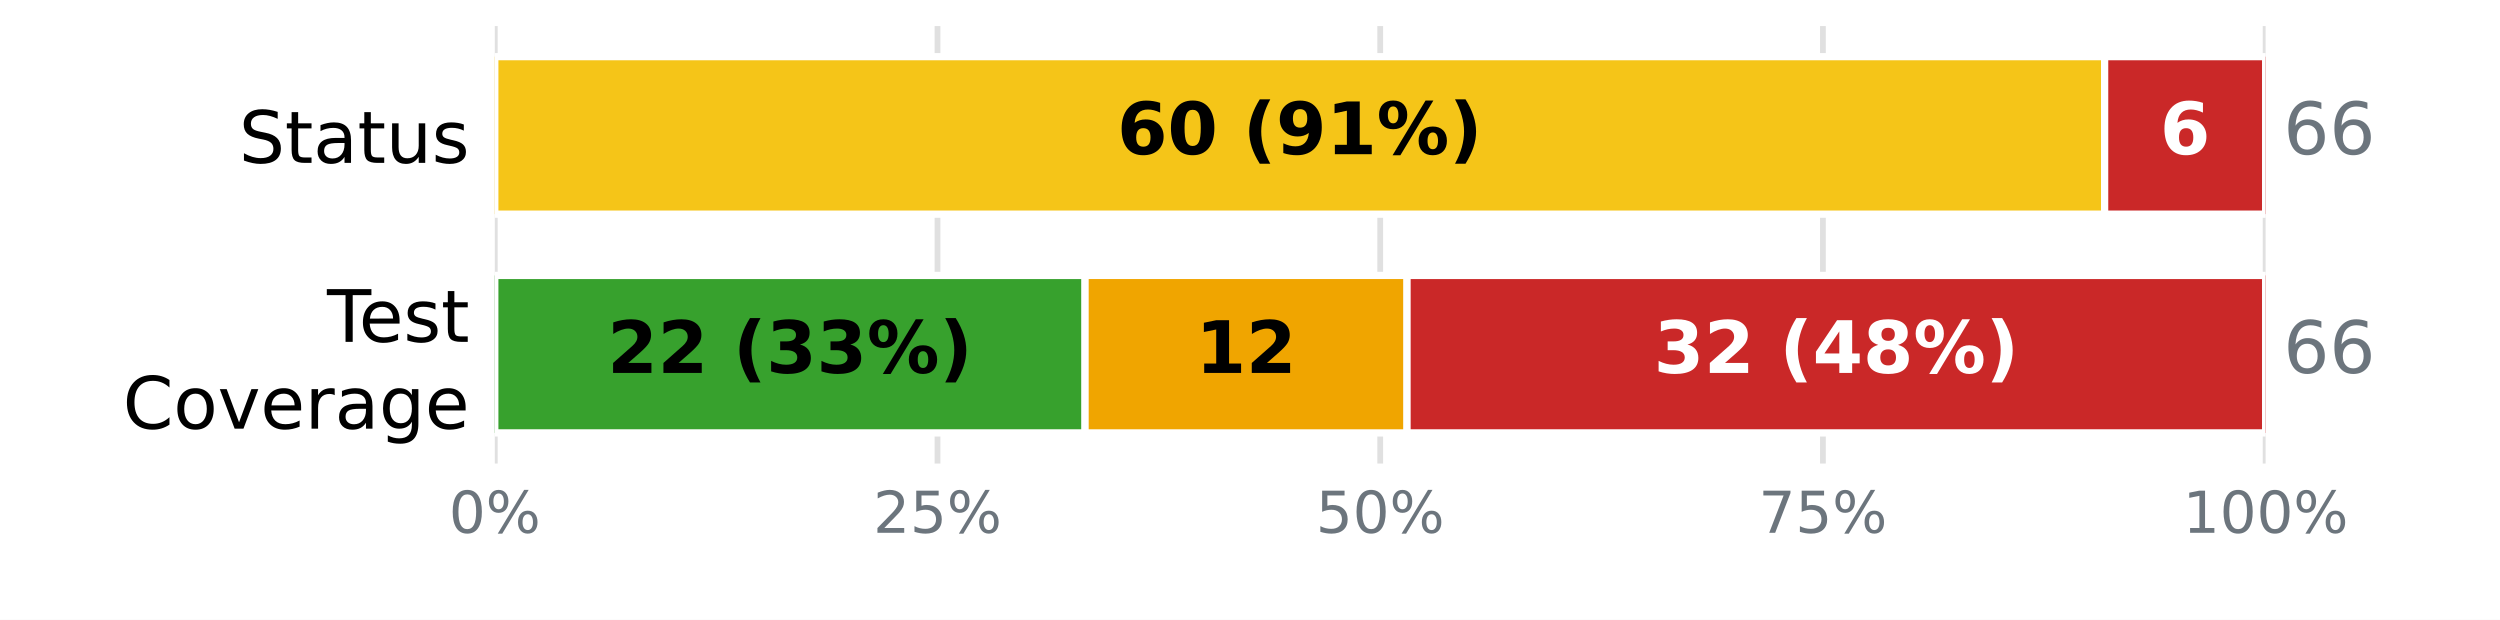
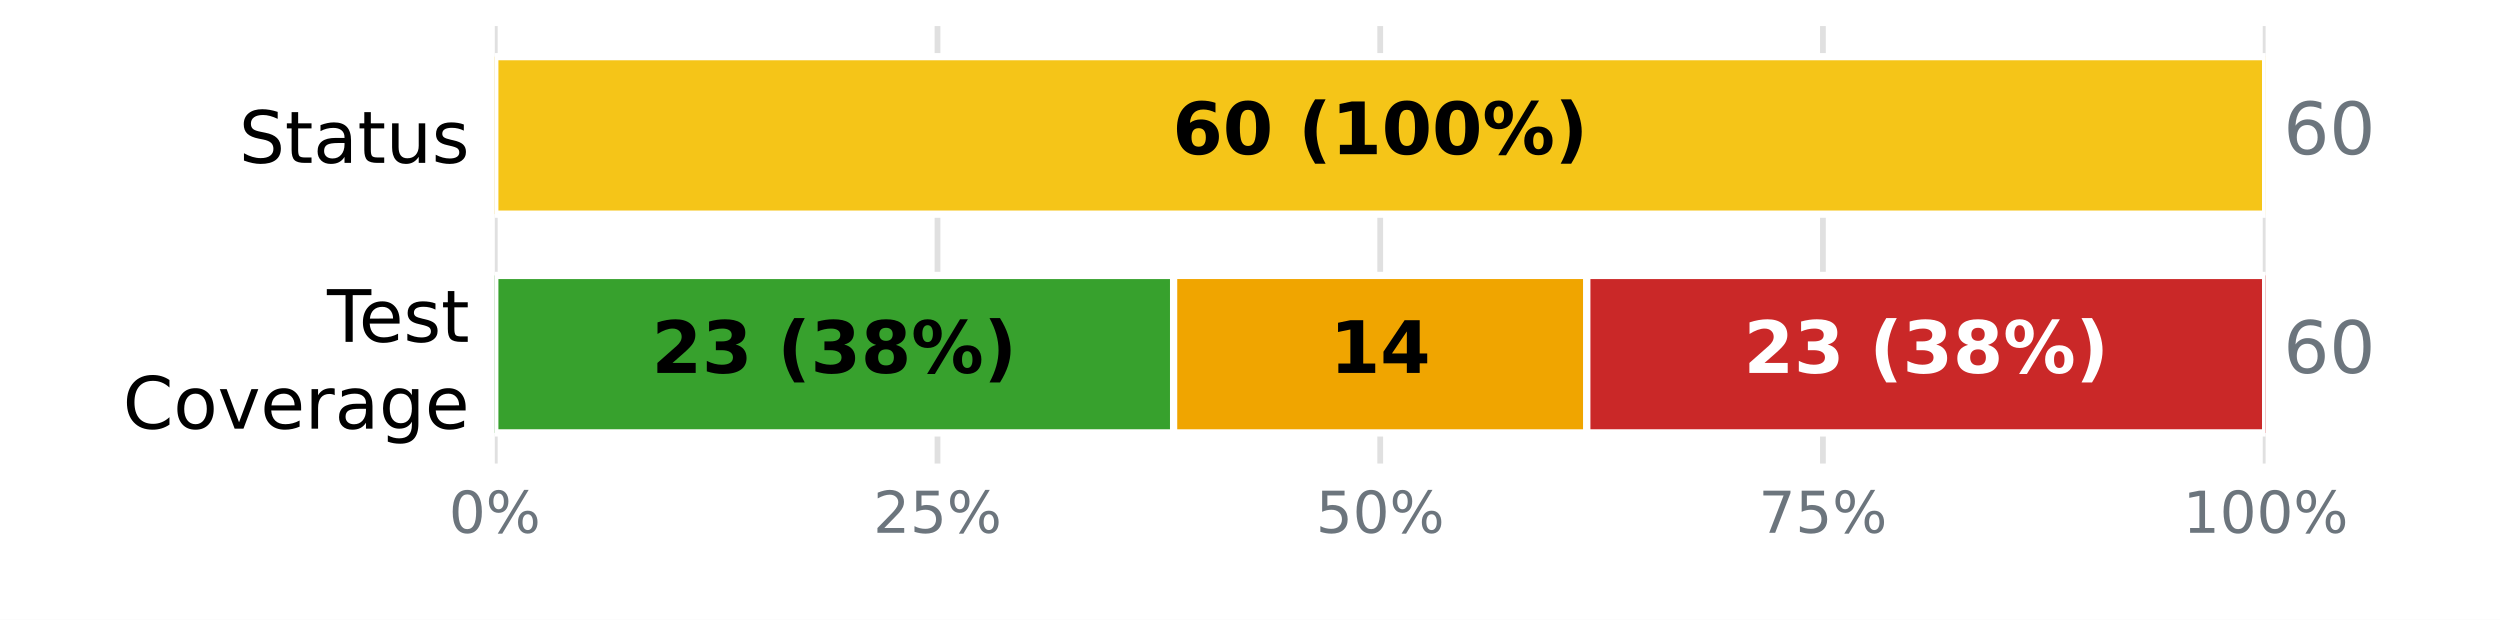
<svg xmlns="http://www.w3.org/2000/svg" xmlns:xlink="http://www.w3.org/1999/xlink" width="345.6pt" height="85.68pt" viewBox="0 0 345.6 85.68" version="1.1">
  <defs>
    <style type="text/css">*{stroke-linejoin: round; stroke-linecap: butt}</style>
  </defs>
  <g id="figure_1">
    <g id="patch_1">
      <path d="M 0 85.68  L 345.6 85.68  L 345.6 0  L 0 0  z " style="fill: #ffffff" />
    </g>
    <g id="axes_1">
      <g id="patch_2">
        <path d="M 68.4 64.08  L 313.2 64.08  L 313.2 3.6  L 68.4 3.6  z " style="fill: #ffffff" />
      </g>
      <g id="matplotlib.axis_1">
        <g id="xtick_1">
          <g id="line2d_1">
-             <path d="M 68.4 64.08  L 68.4 3.6  " clip-path="url(#p8dc5d335d6)" style="fill: none; stroke: #e0e0e0; stroke-width: 0.8; stroke-linecap: square" />
+             <path d="M 68.4 64.08  L 68.4 3.6  " clip-path="url(#pbac0dc4aca)" style="fill: none; stroke: #e0e0e0; stroke-width: 0.8; stroke-linecap: square" />
          </g>
          <g id="line2d_2" />
          <g id="text_1">
            <g style="fill: #6c757d" transform="translate(62.05438 73.65812) scale(0.08 -0.08)">
              <defs>
                <path id="DejaVuSans-13" d="M 2034 4250  Q 1547 4250 1301 3770  Q 1056 3291 1056 2328  Q 1056 1369 1301 889  Q 1547 409 2034 409  Q 2525 409 2770 889  Q 3016 1369 3016 2328  Q 3016 3291 2770 3770  Q 2525 4250 2034 4250  z M 2034 4750  Q 2819 4750 3233 4129  Q 3647 3509 3647 2328  Q 3647 1150 3233 529  Q 2819 -91 2034 -91  Q 1250 -91 836 529  Q 422 1150 422 2328  Q 422 3509 836 4129  Q 1250 4750 2034 4750  z " transform="scale(0.015625)" />
                <path id="DejaVuSans-8" d="M 4653 2053  Q 4381 2053 4226 1822  Q 4072 1591 4072 1178  Q 4072 772 4226 539  Q 4381 306 4653 306  Q 4919 306 5073 539  Q 5228 772 5228 1178  Q 5228 1588 5073 1820  Q 4919 2053 4653 2053  z M 4653 2450  Q 5147 2450 5437 2106  Q 5728 1763 5728 1178  Q 5728 594 5436 251  Q 5144 -91 4653 -91  Q 4153 -91 3862 251  Q 3572 594 3572 1178  Q 3572 1766 3864 2108  Q 4156 2450 4653 2450  z M 1428 4353  Q 1159 4353 1004 4120  Q 850 3888 850 3481  Q 850 3069 1003 2837  Q 1156 2606 1428 2606  Q 1700 2606 1854 2837  Q 2009 3069 2009 3481  Q 2009 3884 1853 4118  Q 1697 4353 1428 4353  z M 4250 4750  L 4750 4750  L 1831 -91  L 1331 -91  L 4250 4750  z M 1428 4750  Q 1922 4750 2215 4408  Q 2509 4066 2509 3481  Q 2509 2891 2217 2550  Q 1925 2209 1428 2209  Q 931 2209 642 2551  Q 353 2894 353 3481  Q 353 4063 643 4406  Q 934 4750 1428 4750  z " transform="scale(0.015625)" />
              </defs>
              <use xlink:href="#DejaVuSans-13" />
              <use xlink:href="#DejaVuSans-8" transform="translate(63.625 0)" />
            </g>
          </g>
        </g>
        <g id="xtick_2">
          <g id="line2d_3">
-             <path d="M 129.6 64.08  L 129.6 3.6  " clip-path="url(#p8dc5d335d6)" style="fill: none; stroke: #e0e0e0; stroke-width: 0.8; stroke-linecap: square" />
+             <path d="M 129.6 64.08  L 129.6 3.6  " clip-path="url(#pbac0dc4aca)" style="fill: none; stroke: #e0e0e0; stroke-width: 0.8; stroke-linecap: square" />
          </g>
          <g id="line2d_4" />
          <g id="text_2">
            <g style="fill: #6c757d" transform="translate(120.7094 73.65812) scale(0.08 -0.08)">
              <defs>
                <path id="DejaVuSans-15" d="M 1228 531  L 3431 531  L 3431 0  L 469 0  L 469 531  Q 828 903 1448 1529  Q 2069 2156 2228 2338  Q 2531 2678 2651 2914  Q 2772 3150 2772 3378  Q 2772 3750 2511 3984  Q 2250 4219 1831 4219  Q 1534 4219 1204 4116  Q 875 4013 500 3803  L 500 4441  Q 881 4594 1212 4672  Q 1544 4750 1819 4750  Q 2544 4750 2975 4387  Q 3406 4025 3406 3419  Q 3406 3131 3298 2873  Q 3191 2616 2906 2266  Q 2828 2175 2409 1742  Q 1991 1309 1228 531  z " transform="scale(0.015625)" />
                <path id="DejaVuSans-18" d="M 691 4666  L 3169 4666  L 3169 4134  L 1269 4134  L 1269 2991  Q 1406 3038 1543 3061  Q 1681 3084 1819 3084  Q 2600 3084 3056 2656  Q 3513 2228 3513 1497  Q 3513 744 3044 326  Q 2575 -91 1722 -91  Q 1428 -91 1123 -41  Q 819 9 494 109  L 494 744  Q 775 591 1075 516  Q 1375 441 1709 441  Q 2250 441 2565 725  Q 2881 1009 2881 1497  Q 2881 1984 2565 2268  Q 2250 2553 1709 2553  Q 1456 2553 1204 2497  Q 953 2441 691 2322  L 691 4666  z " transform="scale(0.015625)" />
              </defs>
              <use xlink:href="#DejaVuSans-15" />
              <use xlink:href="#DejaVuSans-18" transform="translate(63.625 0)" />
              <use xlink:href="#DejaVuSans-8" transform="translate(127.25 0)" />
            </g>
          </g>
        </g>
        <g id="xtick_3">
          <g id="line2d_5">
-             <path d="M 190.8 64.08  L 190.8 3.6  " clip-path="url(#p8dc5d335d6)" style="fill: none; stroke: #e0e0e0; stroke-width: 0.8; stroke-linecap: square" />
+             <path d="M 190.8 64.08  L 190.8 3.6  " clip-path="url(#pbac0dc4aca)" style="fill: none; stroke: #e0e0e0; stroke-width: 0.8; stroke-linecap: square" />
          </g>
          <g id="line2d_6" />
          <g id="text_3">
            <g style="fill: #6c757d" transform="translate(181.9094 73.65812) scale(0.08 -0.08)">
              <use xlink:href="#DejaVuSans-18" />
              <use xlink:href="#DejaVuSans-13" transform="translate(63.625 0)" />
              <use xlink:href="#DejaVuSans-8" transform="translate(127.25 0)" />
            </g>
          </g>
        </g>
        <g id="xtick_4">
          <g id="line2d_7">
-             <path d="M 252 64.08  L 252 3.6  " clip-path="url(#p8dc5d335d6)" style="fill: none; stroke: #e0e0e0; stroke-width: 0.8; stroke-linecap: square" />
+             <path d="M 252 64.08  L 252 3.6  " clip-path="url(#pbac0dc4aca)" style="fill: none; stroke: #e0e0e0; stroke-width: 0.8; stroke-linecap: square" />
          </g>
          <g id="line2d_8" />
          <g id="text_4">
            <g style="fill: #6c757d" transform="translate(243.1094 73.65812) scale(0.08 -0.08)">
              <defs>
                <path id="DejaVuSans-1a" d="M 525 4666  L 3525 4666  L 3525 4397  L 1831 0  L 1172 0  L 2766 4134  L 525 4134  L 525 4666  z " transform="scale(0.015625)" />
              </defs>
              <use xlink:href="#DejaVuSans-1a" />
              <use xlink:href="#DejaVuSans-18" transform="translate(63.625 0)" />
              <use xlink:href="#DejaVuSans-8" transform="translate(127.25 0)" />
            </g>
          </g>
        </g>
        <g id="xtick_5">
          <g id="line2d_9">
-             <path d="M 313.2 64.08  L 313.2 3.6  " clip-path="url(#p8dc5d335d6)" style="fill: none; stroke: #e0e0e0; stroke-width: 0.8; stroke-linecap: square" />
+             <path d="M 313.2 64.08  L 313.2 3.6  " clip-path="url(#pbac0dc4aca)" style="fill: none; stroke: #e0e0e0; stroke-width: 0.8; stroke-linecap: square" />
          </g>
          <g id="line2d_10" />
          <g id="text_5">
            <g style="fill: #6c757d" transform="translate(301.7644 73.65812) scale(0.08 -0.08)">
              <defs>
                <path id="DejaVuSans-14" d="M 794 531  L 1825 531  L 1825 4091  L 703 3866  L 703 4441  L 1819 4666  L 2450 4666  L 2450 531  L 3481 531  L 3481 0  L 794 0  L 794 531  z " transform="scale(0.015625)" />
              </defs>
              <use xlink:href="#DejaVuSans-14" />
              <use xlink:href="#DejaVuSans-13" transform="translate(63.625 0)" />
              <use xlink:href="#DejaVuSans-13" transform="translate(127.25 0)" />
              <use xlink:href="#DejaVuSans-8" transform="translate(190.875 0)" />
            </g>
          </g>
        </g>
      </g>
      <g id="matplotlib.axis_2">
        <g id="ytick_1">
          <g id="line2d_11" />
          <g id="text_6">
            <g transform="translate(33.03594 22.51883) scale(0.1 -0.1)">
              <defs>
                <path id="DejaVuSans-36" d="M 3425 4513  L 3425 3897  Q 3066 4069 2747 4153  Q 2428 4238 2131 4238  Q 1616 4238 1336 4038  Q 1056 3838 1056 3469  Q 1056 3159 1242 3001  Q 1428 2844 1947 2747  L 2328 2669  Q 3034 2534 3370 2195  Q 3706 1856 3706 1288  Q 3706 609 3251 259  Q 2797 -91 1919 -91  Q 1588 -91 1214 -16  Q 841 59 441 206  L 441 856  Q 825 641 1194 531  Q 1563 422 1919 422  Q 2459 422 2753 634  Q 3047 847 3047 1241  Q 3047 1584 2836 1778  Q 2625 1972 2144 2069  L 1759 2144  Q 1053 2284 737 2584  Q 422 2884 422 3419  Q 422 4038 858 4394  Q 1294 4750 2059 4750  Q 2388 4750 2728 4690  Q 3069 4631 3425 4513  z " transform="scale(0.015625)" />
                <path id="DejaVuSans-57" d="M 1172 4494  L 1172 3500  L 2356 3500  L 2356 3053  L 1172 3053  L 1172 1153  Q 1172 725 1289 603  Q 1406 481 1766 481  L 2356 481  L 2356 0  L 1766 0  Q 1100 0 847 248  Q 594 497 594 1153  L 594 3053  L 172 3053  L 172 3500  L 594 3500  L 594 4494  L 1172 4494  z " transform="scale(0.015625)" />
                <path id="DejaVuSans-44" d="M 2194 1759  Q 1497 1759 1228 1600  Q 959 1441 959 1056  Q 959 750 1161 570  Q 1363 391 1709 391  Q 2188 391 2477 730  Q 2766 1069 2766 1631  L 2766 1759  L 2194 1759  z M 3341 1997  L 3341 0  L 2766 0  L 2766 531  Q 2569 213 2275 61  Q 1981 -91 1556 -91  Q 1019 -91 701 211  Q 384 513 384 1019  Q 384 1609 779 1909  Q 1175 2209 1959 2209  L 2766 2209  L 2766 2266  Q 2766 2663 2505 2880  Q 2244 3097 1772 3097  Q 1472 3097 1187 3025  Q 903 2953 641 2809  L 641 3341  Q 956 3463 1253 3523  Q 1550 3584 1831 3584  Q 2591 3584 2966 3190  Q 3341 2797 3341 1997  z " transform="scale(0.015625)" />
                <path id="DejaVuSans-58" d="M 544 1381  L 544 3500  L 1119 3500  L 1119 1403  Q 1119 906 1312 657  Q 1506 409 1894 409  Q 2359 409 2629 706  Q 2900 1003 2900 1516  L 2900 3500  L 3475 3500  L 3475 0  L 2900 0  L 2900 538  Q 2691 219 2414 64  Q 2138 -91 1772 -91  Q 1169 -91 856 284  Q 544 659 544 1381  z M 1991 3584  L 1991 3584  z " transform="scale(0.015625)" />
                <path id="DejaVuSans-56" d="M 2834 3397  L 2834 2853  Q 2591 2978 2328 3040  Q 2066 3103 1784 3103  Q 1356 3103 1142 2972  Q 928 2841 928 2578  Q 928 2378 1081 2264  Q 1234 2150 1697 2047  L 1894 2003  Q 2506 1872 2764 1633  Q 3022 1394 3022 966  Q 3022 478 2636 193  Q 2250 -91 1575 -91  Q 1294 -91 989 -36  Q 684 19 347 128  L 347 722  Q 666 556 975 473  Q 1284 391 1588 391  Q 1994 391 2212 530  Q 2431 669 2431 922  Q 2431 1156 2273 1281  Q 2116 1406 1581 1522  L 1381 1569  Q 847 1681 609 1914  Q 372 2147 372 2553  Q 372 3047 722 3315  Q 1072 3584 1716 3584  Q 2034 3584 2315 3537  Q 2597 3491 2834 3397  z " transform="scale(0.015625)" />
              </defs>
              <use xlink:href="#DejaVuSans-36" />
              <use xlink:href="#DejaVuSans-57" transform="translate(63.48438 0)" />
              <use xlink:href="#DejaVuSans-44" transform="translate(102.6875 0)" />
              <use xlink:href="#DejaVuSans-57" transform="translate(163.9688 0)" />
              <use xlink:href="#DejaVuSans-58" transform="translate(203.1719 0)" />
              <use xlink:href="#DejaVuSans-56" transform="translate(266.5469 0)" />
            </g>
          </g>
        </g>
        <g id="ytick_2">
          <g id="line2d_12" />
          <g id="text_7">
            <g transform="translate(45.20781 47.25834) scale(0.1 -0.1)">
              <defs>
                <path id="DejaVuSans-37" d="M -19 4666  L 3928 4666  L 3928 4134  L 2272 4134  L 2272 0  L 1638 0  L 1638 4134  L -19 4134  L -19 4666  z " transform="scale(0.015625)" />
                <path id="DejaVuSans-48" d="M 3597 1894  L 3597 1613  L 953 1613  Q 991 1019 1311 708  Q 1631 397 2203 397  Q 2534 397 2845 478  Q 3156 559 3463 722  L 3463 178  Q 3153 47 2828 -22  Q 2503 -91 2169 -91  Q 1331 -91 842 396  Q 353 884 353 1716  Q 353 2575 817 3079  Q 1281 3584 2069 3584  Q 2775 3584 3186 3129  Q 3597 2675 3597 1894  z M 3022 2063  Q 3016 2534 2758 2815  Q 2500 3097 2075 3097  Q 1594 3097 1305 2825  Q 1016 2553 972 2059  L 3022 2063  z " transform="scale(0.015625)" />
              </defs>
              <use xlink:href="#DejaVuSans-37" />
              <use xlink:href="#DejaVuSans-48" transform="translate(44.09375 0)" />
              <use xlink:href="#DejaVuSans-56" transform="translate(105.625 0)" />
              <use xlink:href="#DejaVuSans-57" transform="translate(157.7188 0)" />
            </g>
            <g transform="translate(16.98594 59.26029) scale(0.1 -0.1)">
              <defs>
                <path id="DejaVuSans-26" d="M 4122 4306  L 4122 3641  Q 3803 3938 3442 4084  Q 3081 4231 2675 4231  Q 1875 4231 1450 3742  Q 1025 3253 1025 2328  Q 1025 1406 1450 917  Q 1875 428 2675 428  Q 3081 428 3442 575  Q 3803 722 4122 1019  L 4122 359  Q 3791 134 3420 21  Q 3050 -91 2638 -91  Q 1578 -91 968 557  Q 359 1206 359 2328  Q 359 3453 968 4101  Q 1578 4750 2638 4750  Q 3056 4750 3426 4639  Q 3797 4528 4122 4306  z " transform="scale(0.015625)" />
                <path id="DejaVuSans-52" d="M 1959 3097  Q 1497 3097 1228 2736  Q 959 2375 959 1747  Q 959 1119 1226 758  Q 1494 397 1959 397  Q 2419 397 2687 759  Q 2956 1122 2956 1747  Q 2956 2369 2687 2733  Q 2419 3097 1959 3097  z M 1959 3584  Q 2709 3584 3137 3096  Q 3566 2609 3566 1747  Q 3566 888 3137 398  Q 2709 -91 1959 -91  Q 1206 -91 779 398  Q 353 888 353 1747  Q 353 2609 779 3096  Q 1206 3584 1959 3584  z " transform="scale(0.015625)" />
                <path id="DejaVuSans-59" d="M 191 3500  L 800 3500  L 1894 563  L 2988 3500  L 3597 3500  L 2284 0  L 1503 0  L 191 3500  z " transform="scale(0.015625)" />
                <path id="DejaVuSans-55" d="M 2631 2963  Q 2534 3019 2420 3045  Q 2306 3072 2169 3072  Q 1681 3072 1420 2755  Q 1159 2438 1159 1844  L 1159 0  L 581 0  L 581 3500  L 1159 3500  L 1159 2956  Q 1341 3275 1631 3429  Q 1922 3584 2338 3584  Q 2397 3584 2469 3576  Q 2541 3569 2628 3553  L 2631 2963  z " transform="scale(0.015625)" />
                <path id="DejaVuSans-4a" d="M 2906 1791  Q 2906 2416 2648 2759  Q 2391 3103 1925 3103  Q 1463 3103 1205 2759  Q 947 2416 947 1791  Q 947 1169 1205 825  Q 1463 481 1925 481  Q 2391 481 2648 825  Q 2906 1169 2906 1791  z M 3481 434  Q 3481 -459 3084 -895  Q 2688 -1331 1869 -1331  Q 1566 -1331 1297 -1286  Q 1028 -1241 775 -1147  L 775 -588  Q 1028 -725 1275 -790  Q 1522 -856 1778 -856  Q 2344 -856 2625 -561  Q 2906 -266 2906 331  L 2906 616  Q 2728 306 2450 153  Q 2172 0 1784 0  Q 1141 0 747 490  Q 353 981 353 1791  Q 353 2603 747 3093  Q 1141 3584 1784 3584  Q 2172 3584 2450 3431  Q 2728 3278 2906 2969  L 2906 3500  L 3481 3500  L 3481 434  z " transform="scale(0.015625)" />
              </defs>
              <use xlink:href="#DejaVuSans-26" />
              <use xlink:href="#DejaVuSans-52" transform="translate(69.82812 0)" />
              <use xlink:href="#DejaVuSans-59" transform="translate(131.0156 0)" />
              <use xlink:href="#DejaVuSans-48" transform="translate(190.2031 0)" />
              <use xlink:href="#DejaVuSans-55" transform="translate(251.7344 0)" />
              <use xlink:href="#DejaVuSans-44" transform="translate(292.8438 0)" />
              <use xlink:href="#DejaVuSans-4a" transform="translate(354.125 0)" />
              <use xlink:href="#DejaVuSans-48" transform="translate(417.6094 0)" />
            </g>
          </g>
        </g>
      </g>
      <g id="patch_3">
-         <path d="M 68.4 7.834  L 68.4 7.834  L 68.4 29.606  L 68.4 29.606  z " clip-path="url(#p8dc5d335d6)" style="fill: #37a12d; stroke: #ffffff; stroke-linejoin: miter" />
+         <path d="M 68.4 7.834  L 68.4 7.834  L 68.4 29.606  L 68.4 29.606  z " clip-path="url(#pbac0dc4aca)" style="fill: #37a12d; stroke: #ffffff; stroke-linejoin: miter" />
      </g>
      <g id="patch_4">
-         <path d="M 68.4 7.834  L 290.945 7.834  L 290.945 29.606  L 68.4 29.606  z " clip-path="url(#p8dc5d335d6)" style="fill: #f5c518; stroke: #ffffff; stroke-linejoin: miter" />
+         <path d="M 68.4 7.834  L 313.2 7.834  L 313.2 29.606  L 68.4 29.606  z " clip-path="url(#pbac0dc4aca)" style="fill: #f5c518; stroke: #ffffff; stroke-linejoin: miter" />
      </g>
      <g id="patch_5">
-         <path d="M 290.945 7.834  L 313.2 7.834  L 313.2 29.606  L 290.945 29.606  z " clip-path="url(#p8dc5d335d6)" style="fill: #ca2828; stroke: #ffffff; stroke-linejoin: miter" />
+         <path d="M 313.2 7.834  L 313.2 7.834  L 313.2 29.606  L 313.2 29.606  z " clip-path="url(#pbac0dc4aca)" style="fill: #ca2828; stroke: #ffffff; stroke-linejoin: miter" />
      </g>
      <g id="patch_6">
-         <path d="M 68.4 38.074  L 150 38.074  L 150 59.846  L 68.4 59.846  z " clip-path="url(#p8dc5d335d6)" style="fill: #37a12d; stroke: #ffffff; stroke-linejoin: miter" />
+         <path d="M 68.4 38.074  L 162.24 38.074  L 162.24 59.846  L 68.4 59.846  z " clip-path="url(#pbac0dc4aca)" style="fill: #37a12d; stroke: #ffffff; stroke-linejoin: miter" />
      </g>
      <g id="patch_7">
-         <path d="M 150 38.074  L 194.509 38.074  L 194.509 59.846  L 150 59.846  z " clip-path="url(#p8dc5d335d6)" style="fill: #f0a500; stroke: #ffffff; stroke-linejoin: miter" />
+         <path d="M 162.24 38.074  L 219.36 38.074  L 219.36 59.846  L 162.24 59.846  z " clip-path="url(#pbac0dc4aca)" style="fill: #f0a500; stroke: #ffffff; stroke-linejoin: miter" />
      </g>
      <g id="patch_8">
-         <path d="M 194.509 38.074  L 313.2 38.074  L 313.2 59.846  L 194.509 59.846  z " clip-path="url(#p8dc5d335d6)" style="fill: #ca2828; stroke: #ffffff; stroke-linejoin: miter" />
+         <path d="M 219.36 38.074  L 313.2 38.074  L 313.2 59.846  L 219.36 59.846  z " clip-path="url(#pbac0dc4aca)" style="fill: #ca2828; stroke: #ffffff; stroke-linejoin: miter" />
      </g>
      <g id="text_8">
-         <g transform="translate(154.436 21.31766) scale(0.1 -0.1)">
+         <g transform="translate(162.0844 21.31766) scale(0.1 -0.1)">
          <defs>
            <path id="DejaVuSans-Bold-19" d="M 2316 2303  Q 2000 2303 1842 2098  Q 1684 1894 1684 1484  Q 1684 1075 1842 870  Q 2000 666 2316 666  Q 2634 666 2792 870  Q 2950 1075 2950 1484  Q 2950 1894 2792 2098  Q 2634 2303 2316 2303  z M 3803 4544  L 3803 3681  Q 3506 3822 3243 3889  Q 2981 3956 2731 3956  Q 2194 3956 1894 3657  Q 1594 3359 1544 2772  Q 1750 2925 1990 3001  Q 2231 3078 2516 3078  Q 3231 3078 3670 2659  Q 4109 2241 4109 1563  Q 4109 813 3618 361  Q 3128 -91 2303 -91  Q 1394 -91 895 523  Q 397 1138 397 2266  Q 397 3422 980 4083  Q 1563 4744 2578 4744  Q 2900 4744 3203 4694  Q 3506 4644 3803 4544  z " transform="scale(0.015625)" />
            <path id="DejaVuSans-Bold-13" d="M 2944 2338  Q 2944 3213 2780 3570  Q 2616 3928 2228 3928  Q 1841 3928 1675 3570  Q 1509 3213 1509 2338  Q 1509 1453 1675 1090  Q 1841 728 2228 728  Q 2613 728 2778 1090  Q 2944 1453 2944 2338  z M 4147 2328  Q 4147 1169 3647 539  Q 3147 -91 2228 -91  Q 1306 -91 806 539  Q 306 1169 306 2328  Q 306 3491 806 4120  Q 1306 4750 2228 4750  Q 3147 4750 3647 4120  Q 4147 3491 4147 2328  z " transform="scale(0.015625)" />
            <path id="DejaVuSans-Bold-3" transform="scale(0.015625)" />
            <path id="DejaVuSans-Bold-b" d="M 2413 -844  L 1484 -844  Q 1006 -72 778 623  Q 550 1319 550 2003  Q 550 2688 779 3389  Q 1009 4091 1484 4856  L 2413 4856  Q 2013 4116 1813 3408  Q 1613 2700 1613 2009  Q 1613 1319 1811 609  Q 2009 -100 2413 -844  z " transform="scale(0.015625)" />
-             <path id="DejaVuSans-Bold-1c" d="M 641 103  L 641 966  Q 928 831 1190 764  Q 1453 697 1709 697  Q 2247 697 2547 995  Q 2847 1294 2900 1881  Q 2688 1725 2447 1647  Q 2206 1569 1925 1569  Q 1209 1569 770 1986  Q 331 2403 331 3084  Q 331 3838 820 4291  Q 1309 4744 2131 4744  Q 3044 4744 3544 4128  Q 4044 3513 4044 2388  Q 4044 1231 3459 570  Q 2875 -91 1856 -91  Q 1528 -91 1228 -42  Q 928 6 641 103  z M 2125 2350  Q 2441 2350 2600 2554  Q 2759 2759 2759 3169  Q 2759 3575 2600 3781  Q 2441 3988 2125 3988  Q 1809 3988 1650 3781  Q 1491 3575 1491 3169  Q 1491 2759 1650 2554  Q 1809 2350 2125 2350  z " transform="scale(0.015625)" />
            <path id="DejaVuSans-Bold-14" d="M 750 831  L 1813 831  L 1813 3847  L 722 3622  L 722 4441  L 1806 4666  L 2950 4666  L 2950 831  L 4013 831  L 4013 0  L 750 0  L 750 831  z " transform="scale(0.015625)" />
            <path id="DejaVuSans-Bold-8" d="M 4959 1925  Q 4738 1925 4616 1733  Q 4494 1541 4494 1184  Q 4494 825 4614 633  Q 4734 441 4959 441  Q 5184 441 5303 633  Q 5422 825 5422 1184  Q 5422 1541 5301 1733  Q 5181 1925 4959 1925  z M 4959 2450  Q 5541 2450 5875 2112  Q 6209 1775 6209 1184  Q 6209 594 5875 251  Q 5541 -91 4959 -91  Q 4378 -91 4042 251  Q 3706 594 3706 1184  Q 3706 1772 4042 2111  Q 4378 2450 4959 2450  z M 2094 -91  L 1403 -91  L 4319 4750  L 5013 4750  L 2094 -91  z M 1453 4750  Q 2034 4750 2367 4411  Q 2700 4072 2700 3481  Q 2700 2891 2367 2550  Q 2034 2209 1453 2209  Q 872 2209 539 2550  Q 206 2891 206 3481  Q 206 4072 539 4411  Q 872 4750 1453 4750  z M 1453 4225  Q 1228 4225 1106 4031  Q 984 3838 984 3481  Q 984 3122 1106 2926  Q 1228 2731 1453 2731  Q 1678 2731 1798 2926  Q 1919 3122 1919 3481  Q 1919 3838 1797 4031  Q 1675 4225 1453 4225  z " transform="scale(0.015625)" />
            <path id="DejaVuSans-Bold-c" d="M 513 -844  Q 913 -100 1113 609  Q 1313 1319 1313 2009  Q 1313 2700 1113 3408  Q 913 4116 513 4856  L 1441 4856  Q 1916 4091 2145 3389  Q 2375 2688 2375 2003  Q 2375 1319 2147 623  Q 1919 -72 1441 -844  L 513 -844  z " transform="scale(0.015625)" />
          </defs>
          <use xlink:href="#DejaVuSans-Bold-19" />
          <use xlink:href="#DejaVuSans-Bold-13" transform="translate(69.57812 0)" />
          <use xlink:href="#DejaVuSans-Bold-3" transform="translate(139.1562 0)" />
          <use xlink:href="#DejaVuSans-Bold-b" transform="translate(173.9688 0)" />
-           <use xlink:href="#DejaVuSans-Bold-1c" transform="translate(219.6719 0)" />
-           <use xlink:href="#DejaVuSans-Bold-14" transform="translate(289.25 0)" />
-           <use xlink:href="#DejaVuSans-Bold-8" transform="translate(358.8281 0)" />
-           <use xlink:href="#DejaVuSans-Bold-c" transform="translate(459.0312 0)" />
+           <use xlink:href="#DejaVuSans-Bold-14" transform="translate(219.6719 0)" />
+           <use xlink:href="#DejaVuSans-Bold-13" transform="translate(289.25 0)" />
+           <use xlink:href="#DejaVuSans-Bold-13" transform="translate(358.8281 0)" />
+           <use xlink:href="#DejaVuSans-Bold-8" transform="translate(428.4062 0)" />
+           <use xlink:href="#DejaVuSans-Bold-c" transform="translate(528.6094 0)" />
        </g>
      </g>
      <g id="text_9">
-         <g style="fill: #ffffff" transform="translate(298.5938 21.31766) scale(0.1 -0.1)">
-           <use xlink:href="#DejaVuSans-Bold-19" />
+         <g style="fill: #6c757d" transform="translate(315.648 21.31766) scale(0.1 -0.1)">
+           <defs>
+             <path id="DejaVuSans-19" d="M 2113 2584  Q 1688 2584 1439 2293  Q 1191 2003 1191 1497  Q 1191 994 1439 701  Q 1688 409 2113 409  Q 2538 409 2786 701  Q 3034 994 3034 1497  Q 3034 2003 2786 2293  Q 2538 2584 2113 2584  z M 3366 4563  L 3366 3988  Q 3128 4100 2886 4159  Q 2644 4219 2406 4219  Q 1781 4219 1451 3797  Q 1122 3375 1075 2522  Q 1259 2794 1537 2939  Q 1816 3084 2150 3084  Q 2853 3084 3261 2657  Q 3669 2231 3669 1497  Q 3669 778 3244 343  Q 2819 -91 2113 -91  Q 1303 -91 875 529  Q 447 1150 447 2328  Q 447 3434 972 4092  Q 1497 4750 2381 4750  Q 2619 4750 2861 4703  Q 3103 4656 3366 4563  z " transform="scale(0.015625)" />
+           </defs>
+           <use xlink:href="#DejaVuSans-19" />
+           <use xlink:href="#DejaVuSans-13" transform="translate(63.625 0)" />
        </g>
      </g>
      <g id="text_10">
-         <g style="fill: #6c757d" transform="translate(315.648 21.31766) scale(0.1 -0.1)">
-           <defs>
-             <path id="DejaVuSans-19" d="M 2113 2584  Q 1688 2584 1439 2293  Q 1191 2003 1191 1497  Q 1191 994 1439 701  Q 1688 409 2113 409  Q 2538 409 2786 701  Q 3034 994 3034 1497  Q 3034 2003 2786 2293  Q 2538 2584 2113 2584  z M 3366 4563  L 3366 3988  Q 3128 4100 2886 4159  Q 2644 4219 2406 4219  Q 1781 4219 1451 3797  Q 1122 3375 1075 2522  Q 1259 2794 1537 2939  Q 1816 3084 2150 3084  Q 2853 3084 3261 2657  Q 3669 2231 3669 1497  Q 3669 778 3244 343  Q 2819 -91 2113 -91  Q 1303 -91 875 529  Q 447 1150 447 2328  Q 447 3434 972 4092  Q 1497 4750 2381 4750  Q 2619 4750 2861 4703  Q 3103 4656 3366 4563  z " transform="scale(0.015625)" />
-           </defs>
-           <use xlink:href="#DejaVuSans-19" />
-           <use xlink:href="#DejaVuSans-19" transform="translate(63.625 0)" />
-         </g>
-       </g>
-       <g id="text_11">
-         <g transform="translate(83.96328 51.55766) scale(0.1 -0.1)">
+         <g transform="translate(90.08328 51.55766) scale(0.1 -0.1)">
          <defs>
            <path id="DejaVuSans-Bold-15" d="M 1844 884  L 3897 884  L 3897 0  L 506 0  L 506 884  L 2209 2388  Q 2438 2594 2547 2791  Q 2656 2988 2656 3200  Q 2656 3528 2436 3728  Q 2216 3928 1850 3928  Q 1569 3928 1234 3808  Q 900 3688 519 3450  L 519 4475  Q 925 4609 1322 4679  Q 1719 4750 2100 4750  Q 2938 4750 3402 4381  Q 3866 4013 3866 3353  Q 3866 2972 3669 2642  Q 3472 2313 2841 1759  L 1844 884  z " transform="scale(0.015625)" />
            <path id="DejaVuSans-Bold-16" d="M 2981 2516  Q 3453 2394 3698 2092  Q 3944 1791 3944 1325  Q 3944 631 3412 270  Q 2881 -91 1863 -91  Q 1503 -91 1142 -33  Q 781 25 428 141  L 428 1069  Q 766 900 1098 814  Q 1431 728 1753 728  Q 2231 728 2486 893  Q 2741 1059 2741 1369  Q 2741 1688 2480 1852  Q 2219 2016 1709 2016  L 1228 2016  L 1228 2791  L 1734 2791  Q 2188 2791 2409 2933  Q 2631 3075 2631 3366  Q 2631 3634 2415 3781  Q 2200 3928 1806 3928  Q 1516 3928 1219 3862  Q 922 3797 628 3669  L 628 4550  Q 984 4650 1334 4700  Q 1684 4750 2022 4750  Q 2931 4750 3382 4451  Q 3834 4153 3834 3553  Q 3834 3144 3618 2883  Q 3403 2622 2981 2516  z " transform="scale(0.015625)" />
+             <path id="DejaVuSans-Bold-1b" d="M 2228 2088  Q 1891 2088 1709 1903  Q 1528 1719 1528 1375  Q 1528 1031 1709 848  Q 1891 666 2228 666  Q 2563 666 2741 848  Q 2919 1031 2919 1375  Q 2919 1722 2741 1905  Q 2563 2088 2228 2088  z M 1350 2484  Q 925 2613 709 2878  Q 494 3144 494 3541  Q 494 4131 934 4440  Q 1375 4750 2228 4750  Q 3075 4750 3515 4442  Q 3956 4134 3956 3541  Q 3956 3144 3739 2878  Q 3522 2613 3097 2484  Q 3572 2353 3814 2058  Q 4056 1763 4056 1313  Q 4056 619 3595 264  Q 3134 -91 2228 -91  Q 1319 -91 855 264  Q 391 619 391 1313  Q 391 1763 633 2058  Q 875 2353 1350 2484  z M 1631 3419  Q 1631 3141 1786 2991  Q 1941 2841 2228 2841  Q 2509 2841 2662 2991  Q 2816 3141 2816 3419  Q 2816 3697 2662 3845  Q 2509 3994 2228 3994  Q 1941 3994 1786 3844  Q 1631 3694 1631 3419  z " transform="scale(0.015625)" />
          </defs>
          <use xlink:href="#DejaVuSans-Bold-15" />
-           <use xlink:href="#DejaVuSans-Bold-15" transform="translate(69.57812 0)" />
+           <use xlink:href="#DejaVuSans-Bold-16" transform="translate(69.57812 0)" />
          <use xlink:href="#DejaVuSans-Bold-3" transform="translate(139.1562 0)" />
          <use xlink:href="#DejaVuSans-Bold-b" transform="translate(173.9688 0)" />
          <use xlink:href="#DejaVuSans-Bold-16" transform="translate(219.6719 0)" />
-           <use xlink:href="#DejaVuSans-Bold-16" transform="translate(289.25 0)" />
-           <use xlink:href="#DejaVuSans-Bold-8" transform="translate(358.8281 0)" />
-           <use xlink:href="#DejaVuSans-Bold-c" transform="translate(459.0312 0)" />
-         </g>
-       </g>
-       <g id="text_12">
-         <g transform="translate(165.2967 51.55766) scale(0.1 -0.1)">
-           <use xlink:href="#DejaVuSans-Bold-14" />
-           <use xlink:href="#DejaVuSans-Bold-15" transform="translate(69.57812 0)" />
-         </g>
-       </g>
-       <g id="text_13">
-         <g style="fill: #ffffff" transform="translate(228.6178 51.55766) scale(0.1 -0.1)">
-           <defs>
-             <path id="DejaVuSans-Bold-17" d="M 2356 3675  L 1038 1722  L 2356 1722  L 2356 3675  z M 2156 4666  L 3494 4666  L 3494 1722  L 4159 1722  L 4159 850  L 3494 850  L 3494 0  L 2356 0  L 2356 850  L 288 850  L 288 1881  L 2156 4666  z " transform="scale(0.015625)" />
-             <path id="DejaVuSans-Bold-1b" d="M 2228 2088  Q 1891 2088 1709 1903  Q 1528 1719 1528 1375  Q 1528 1031 1709 848  Q 1891 666 2228 666  Q 2563 666 2741 848  Q 2919 1031 2919 1375  Q 2919 1722 2741 1905  Q 2563 2088 2228 2088  z M 1350 2484  Q 925 2613 709 2878  Q 494 3144 494 3541  Q 494 4131 934 4440  Q 1375 4750 2228 4750  Q 3075 4750 3515 4442  Q 3956 4134 3956 3541  Q 3956 3144 3739 2878  Q 3522 2613 3097 2484  Q 3572 2353 3814 2058  Q 4056 1763 4056 1313  Q 4056 619 3595 264  Q 3134 -91 2228 -91  Q 1319 -91 855 264  Q 391 619 391 1313  Q 391 1763 633 2058  Q 875 2353 1350 2484  z M 1631 3419  Q 1631 3141 1786 2991  Q 1941 2841 2228 2841  Q 2509 2841 2662 2991  Q 2816 3141 2816 3419  Q 2816 3697 2662 3845  Q 2509 3994 2228 3994  Q 1941 3994 1786 3844  Q 1631 3694 1631 3419  z " transform="scale(0.015625)" />
-           </defs>
-           <use xlink:href="#DejaVuSans-Bold-16" />
-           <use xlink:href="#DejaVuSans-Bold-15" transform="translate(69.57812 0)" />
-           <use xlink:href="#DejaVuSans-Bold-3" transform="translate(139.1562 0)" />
-           <use xlink:href="#DejaVuSans-Bold-b" transform="translate(173.9688 0)" />
-           <use xlink:href="#DejaVuSans-Bold-17" transform="translate(219.6719 0)" />
          <use xlink:href="#DejaVuSans-Bold-1b" transform="translate(289.25 0)" />
          <use xlink:href="#DejaVuSans-Bold-8" transform="translate(358.8281 0)" />
          <use xlink:href="#DejaVuSans-Bold-c" transform="translate(459.0312 0)" />
        </g>
      </g>
-       <g id="text_14">
+       <g id="text_11">
+         <g transform="translate(183.8422 51.55766) scale(0.1 -0.1)">
+           <defs>
+             <path id="DejaVuSans-Bold-17" d="M 2356 3675  L 1038 1722  L 2356 1722  L 2356 3675  z M 2156 4666  L 3494 4666  L 3494 1722  L 4159 1722  L 4159 850  L 3494 850  L 3494 0  L 2356 0  L 2356 850  L 288 850  L 288 1881  L 2156 4666  z " transform="scale(0.015625)" />
+           </defs>
+           <use xlink:href="#DejaVuSans-Bold-14" />
+           <use xlink:href="#DejaVuSans-Bold-17" transform="translate(69.57812 0)" />
+         </g>
+       </g>
+       <g id="text_12">
+         <g style="fill: #ffffff" transform="translate(241.0433 51.55766) scale(0.1 -0.1)">
+           <use xlink:href="#DejaVuSans-Bold-15" />
+           <use xlink:href="#DejaVuSans-Bold-16" transform="translate(69.57812 0)" />
+           <use xlink:href="#DejaVuSans-Bold-3" transform="translate(139.1562 0)" />
+           <use xlink:href="#DejaVuSans-Bold-b" transform="translate(173.9688 0)" />
+           <use xlink:href="#DejaVuSans-Bold-16" transform="translate(219.6719 0)" />
+           <use xlink:href="#DejaVuSans-Bold-1b" transform="translate(289.25 0)" />
+           <use xlink:href="#DejaVuSans-Bold-8" transform="translate(358.8281 0)" />
+           <use xlink:href="#DejaVuSans-Bold-c" transform="translate(459.0312 0)" />
+         </g>
+       </g>
+       <g id="text_13">
        <g style="fill: #6c757d" transform="translate(315.648 51.55766) scale(0.1 -0.1)">
          <use xlink:href="#DejaVuSans-19" />
-           <use xlink:href="#DejaVuSans-19" transform="translate(63.625 0)" />
+           <use xlink:href="#DejaVuSans-13" transform="translate(63.625 0)" />
        </g>
      </g>
    </g>
  </g>
  <defs>
-     <clipPath id="p8dc5d335d6">
+     <clipPath id="pbac0dc4aca">
      <rect x="68.4" y="3.6" width="244.8" height="60.48" />
    </clipPath>
  </defs>
</svg>
